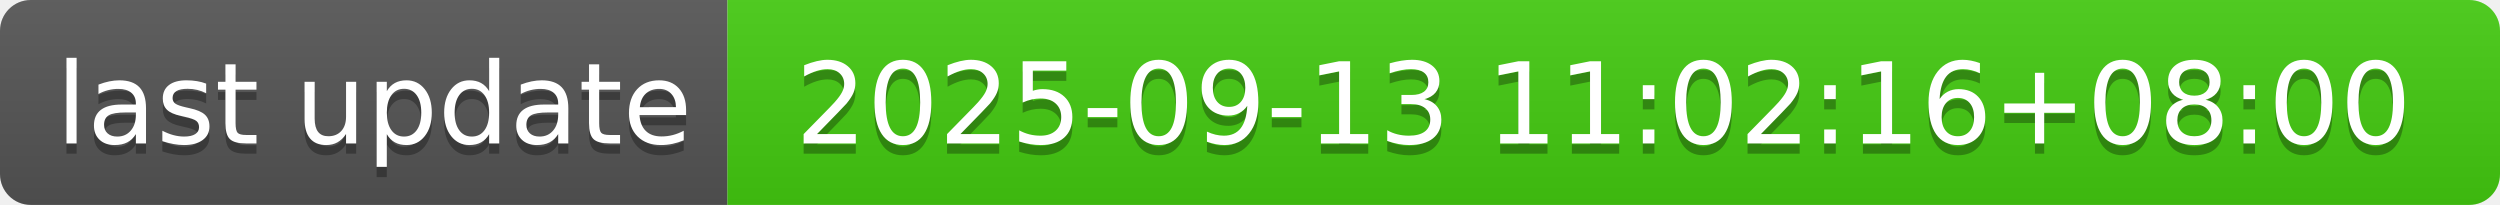
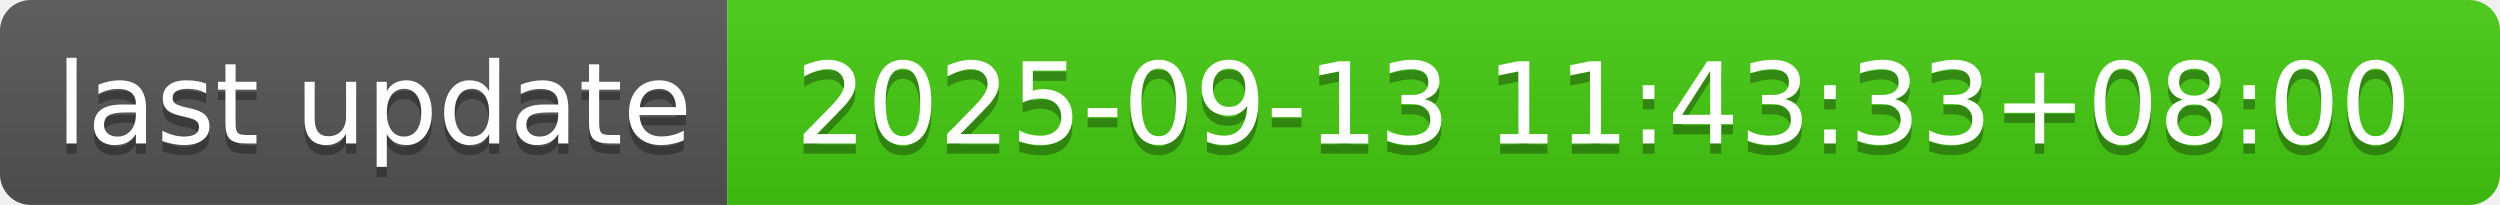
- <svg xmlns="http://www.w3.org/2000/svg" width="244" height="20" role="img" aria-label="last update: 2025-09-13 11:02:16+08:00">
+ <svg xmlns="http://www.w3.org/2000/svg" width="244" height="20" role="img" aria-label="last update: 2025-09-13 11:43:33+08:00">
  <linearGradient id="s" x2="0" y2="100%">
    <stop offset="0" stop-color="#bbb" stop-opacity=".1" />
    <stop offset="1" stop-opacity=".1" />
  </linearGradient>
  <clipPath id="r">
    <rect width="244" height="20" rx="3" fill="#fff" />
  </clipPath>
  <g clip-path="url(#r)">
    <rect width="71" height="20" fill="#555" />
    <rect x="71" width="173" height="20" fill="#4c1" />
    <rect width="244" height="20" fill="url(#s)" />
  </g>
  <g fill="#fff" text-anchor="middle" font-family="Verdana,Geneva,DejaVu Sans,sans-serif" text-rendering="geometricPrecision" font-size="110">
    <text aria-hidden="true" x="365" y="150" fill="#010101" fill-opacity=".3" transform="scale(.1)" textLength="610">last update</text>
    <text x="365" y="140" transform="scale(.1)" fill="#fff" textLength="610">last update</text>
-     <text aria-hidden="true" x="1565" y="150" fill="#010101" fill-opacity=".3" transform="scale(.1)" textLength="1630">2025-09-13 11:02:16+08:00</text>
-     <text x="1565" y="140" transform="scale(.1)" fill="#fff" textLength="1630">2025-09-13 11:02:16+08:00</text>
+     <text aria-hidden="true" x="1565" y="150" fill="#010101" fill-opacity=".3" transform="scale(.1)" textLength="1630">2025-09-13 11:43:33+08:00</text>
+     <text x="1565" y="140" transform="scale(.1)" fill="#fff" textLength="1630">2025-09-13 11:43:33+08:00</text>
  </g>
</svg>
